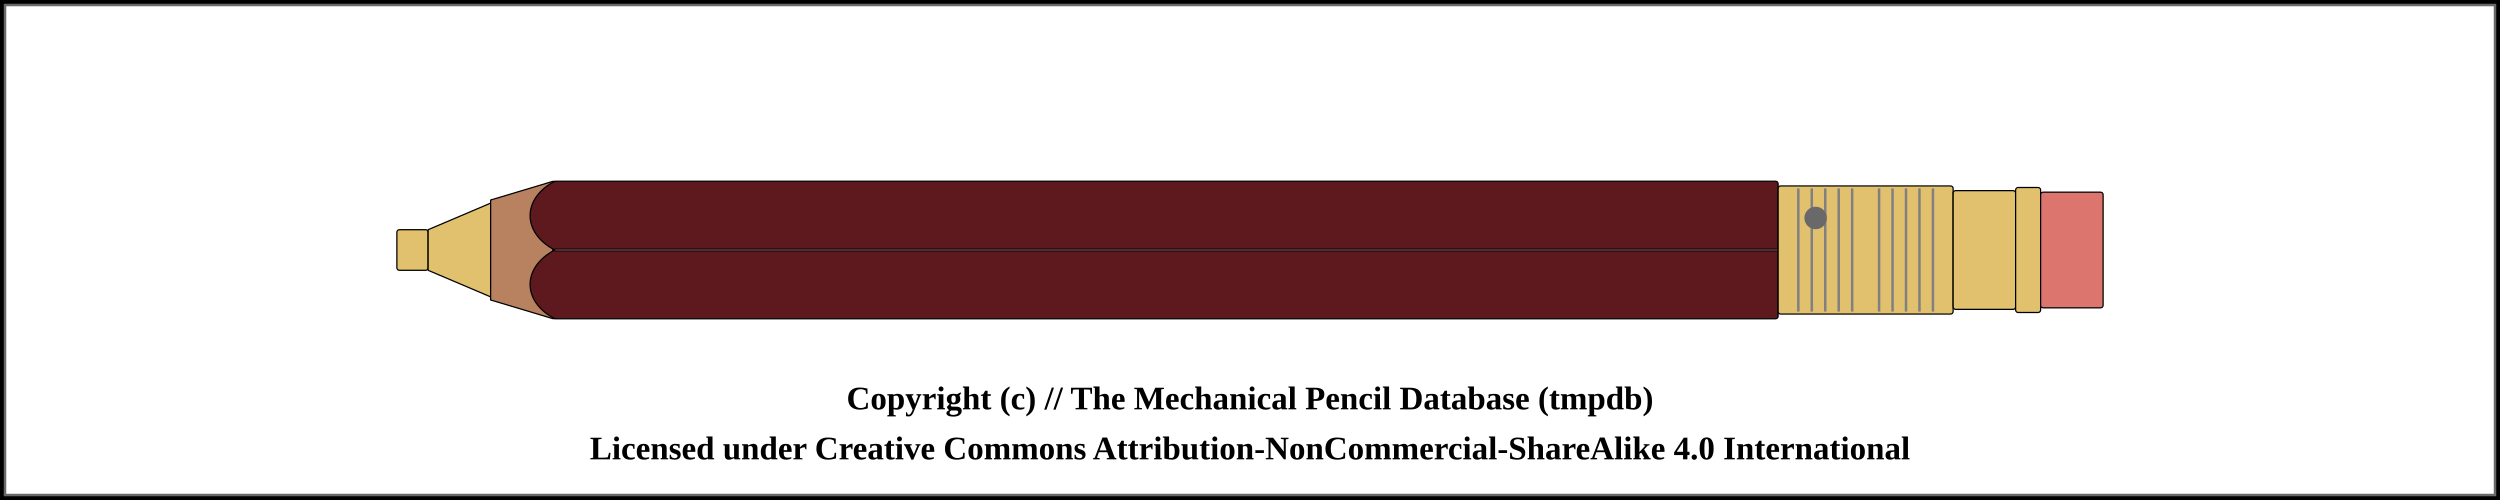
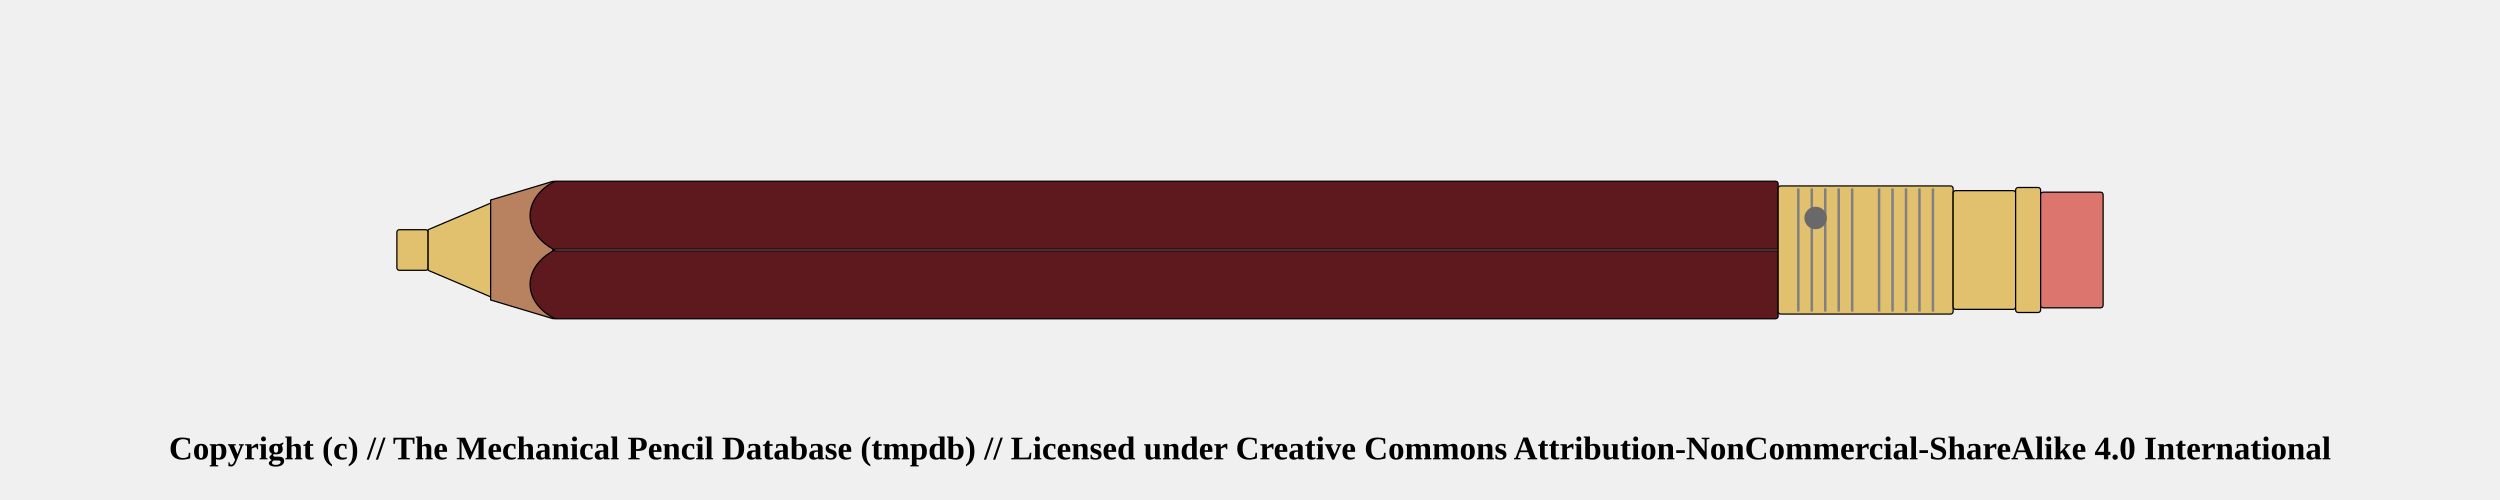
<svg xmlns="http://www.w3.org/2000/svg" width="1000" height="200">
  <pattern id="diagonalHatch" patternUnits="userSpaceOnUse" width="8" height="8">
    <path stroke="dimgray" stroke-linecap="round" stroke-width="1" d="M 4,4 L 8,8" />
    <path stroke="dimgray" stroke-linecap="round" stroke-width="1" d="M 4,4 L 0,8" />
    <path stroke="gray" stroke-linecap="round" stroke-width="1" d="M 4,4 L 8,0" />
    <path stroke="gray" stroke-linecap="round" stroke-width="1" d="M 4,4 L 0,0" />
  </pattern>
  <pattern id="spring" patternUnits="userSpaceOnUse" width="8" height="100">
    <path stroke="dimgray" stroke-linecap="round" stroke-width="2" d="M 0,0 L 8,100" />
    <path stroke="white" stroke-linecap="round" stroke-width="1" d="M 0,0 L 8,100" />
  </pattern>
-   <rect x="0" y="0" width="1000" height="200" fill="white" stroke="black" stroke-width="4" />
-   <rect x="2" y="2" width="996" height="196" fill="white" stroke="dimgray" stroke-width="1" />
  <g transform="rotate(0 0 0)">
    <rect x="158.75" y="91.875" width="12.5" height="16.25" rx="1" ry="1" stroke-width="0.5" stroke="black" fill="#E1C16E" />
    <path d="M171.25 91.875 L196.25 81.25 L196.25 118.75 L171.25 108.125 Z" stroke-width="0.5" stroke="black" stroke-linejoin="round" fill="#E1C16E" />
    <path d="M196.25 80 L221.25 72.5 L221.25 127.5 L196.25 120 Z" stroke-width="0.5" stroke="black" stroke-linejoin="round" fill="#b88160" />
    <rect x="221.25" y="72.5" width="490" height="55" rx="1" ry="1" stroke-width="0.5" stroke="black" fill="#5d191d" />
    <line x1="221.25" y1="100" x2="711.25" y2="100" stroke-width="1.5" stroke="black" fill="none" stroke-opacity="0.5" />
    <line x1="221.25" y1="100" x2="711.25" y2="100" stroke-width="0.5" stroke="gray" fill="none" stroke-opacity="0.5" />
    <rect x="711.25" y="74.375" width="70" height="51.25" rx="1" ry="1" stroke-width="0.5" stroke="black" fill="#E1C16E" />
    <line x1="719.327" y1="75.375" x2="719.327" y2="124.625" stroke-width="1" stroke="gray" />
    <line x1="724.712" y1="75.375" x2="724.712" y2="124.625" stroke-width="1" stroke="gray" />
    <line x1="730.096" y1="75.375" x2="730.096" y2="124.625" stroke-width="1" stroke="gray" />
    <line x1="735.481" y1="75.375" x2="735.481" y2="124.625" stroke-width="1" stroke="gray" />
    <line x1="740.865" y1="75.375" x2="740.865" y2="124.625" stroke-width="1" stroke="gray" />
    <line x1="751.635" y1="75.375" x2="751.635" y2="124.625" stroke-width="1" stroke="gray" />
    <line x1="757.019" y1="75.375" x2="757.019" y2="124.625" stroke-width="1" stroke="gray" />
    <line x1="762.404" y1="75.375" x2="762.404" y2="124.625" stroke-width="1" stroke="gray" />
    <line x1="767.788" y1="75.375" x2="767.788" y2="124.625" stroke-width="1" stroke="gray" />
    <line x1="773.173" y1="75.375" x2="773.173" y2="124.625" stroke-width="1" stroke="gray" />
    <circle r="4" cx="726.25" cy="87.188" stroke="dimgray" stroke-width="1" fill="dimGray" />
    <rect x="781.25" y="76.25" width="25" height="47.5" rx="1" ry="1" stroke-width="0.5" stroke="black" fill="#E1C16E" />
    <rect x="806.25" y="75" width="10" height="50" rx="1" ry="1" stroke-width="0.5" stroke="black" fill="#E1C16E" />
    <rect x="816.25" y="76.875" width="25" height="46.25" rx="1" ry="1" stroke-width="0.5" stroke="black" fill="#db756d" />
    <path d="M 221.9 72.5 C 208.75 79.375, 208.75 93.125, 221.9 100" stroke-width="0.5" stroke="black" stroke-linecap="round" fill="#5d191d" />
    <path d="M 221.9 127.5 C 208.75 120.625, 208.75 106.875, 221.9 100" stroke-width="0.5" stroke="black" stroke-linecap="round" fill="#5d191d" />
  </g>
-   <text x="50%" y="160" font-size="1.1em" font-weight="bold" text-anchor="middle" dominant-baseline="middle">Copyright (c) // The Mechanical Pencil Database (tmpdb)</text>
-   <text x="50%" y="180" font-size="1.1em" font-weight="bold" text-anchor="middle" dominant-baseline="middle">Licensed under Creative Commons Attribution-NonCommercial-ShareAlike 4.0 International</text>
+   <text x="50%" y="180" font-size="1.1em" font-weight="bold" text-anchor="middle" dominant-baseline="middle">Copyright (c) // The Mechanical Pencil Database (tmpdb) // Licensed under Creative Commons Attribution-NonCommercial-ShareAlike 4.0 International</text>
</svg>
